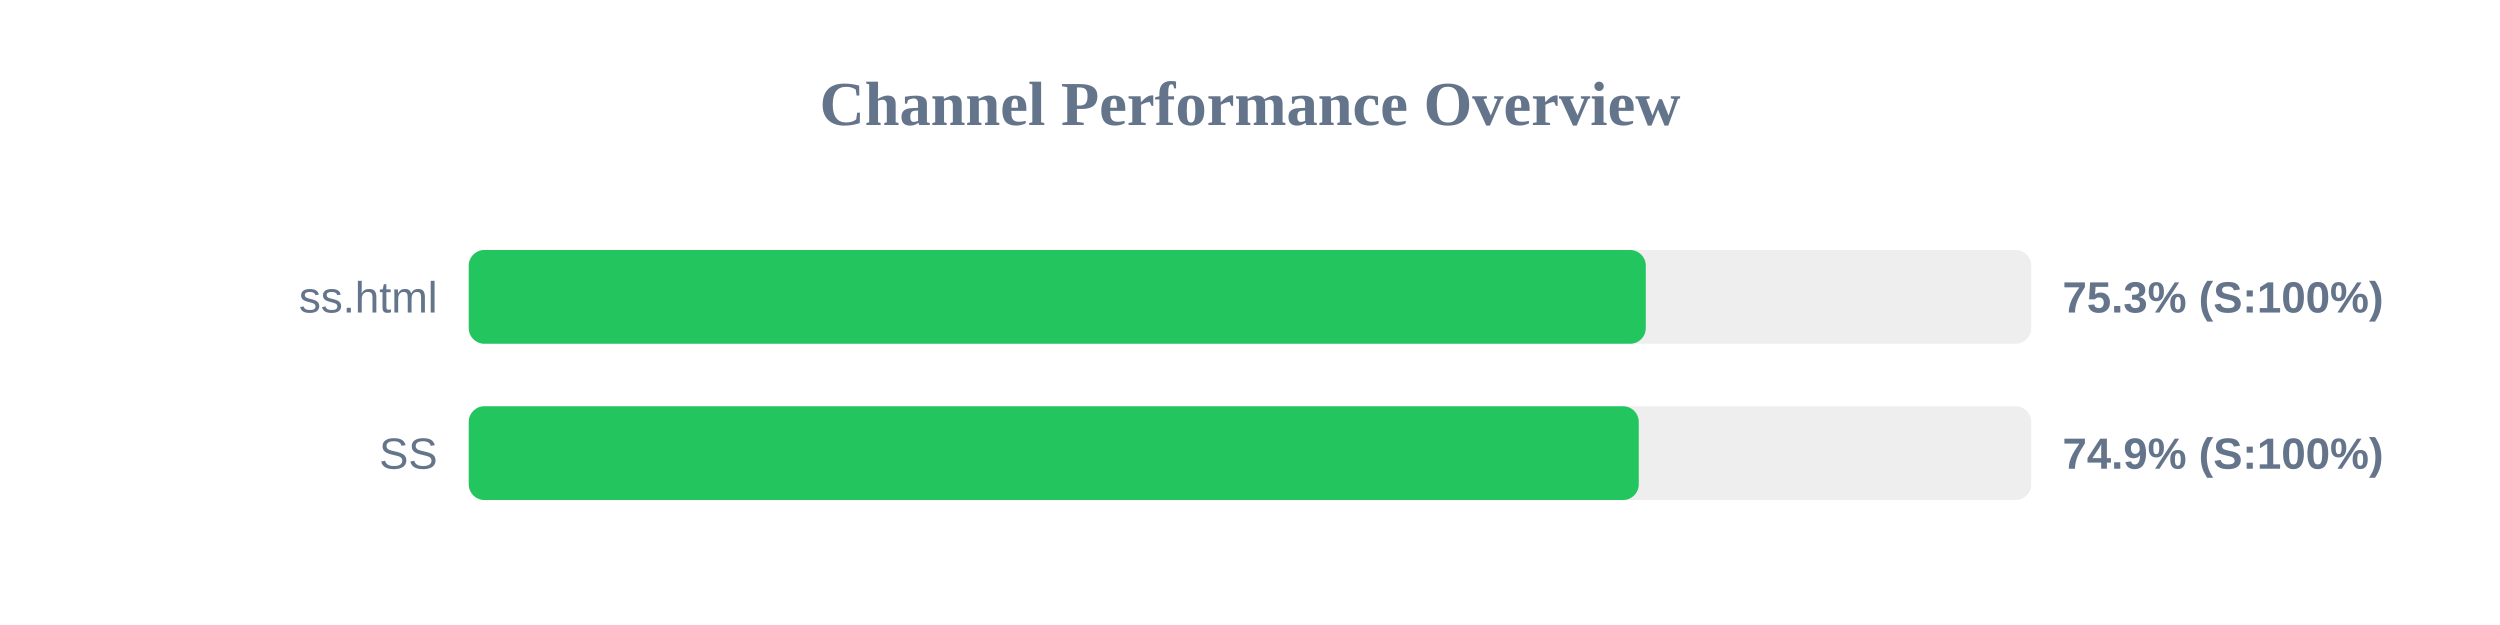
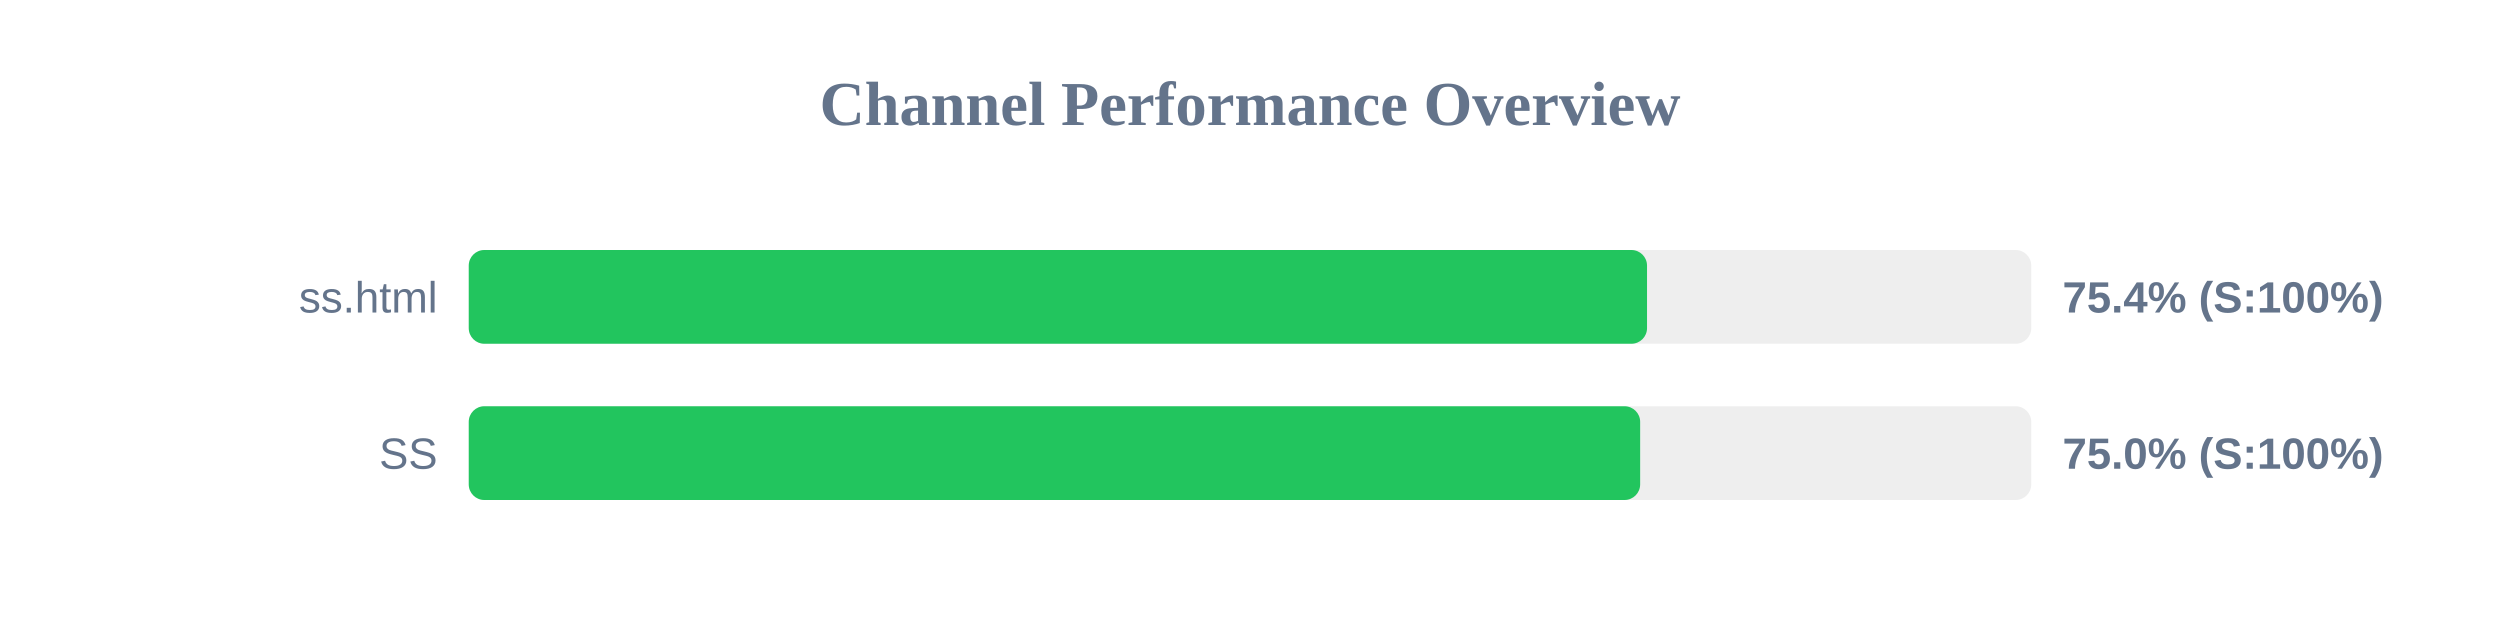
<svg xmlns="http://www.w3.org/2000/svg" width="800" height="200" version="1.1">
  <style>
        .row { font: 14px Arial; fill: #64748b; }
        .score { font: bold 14px Arial; fill: #64748b; }
    </style>
  <text x="400" y="40" text-anchor="middle" font-size="20px" font-weight="bold" fill="#64748b">Channel Performance Overview</text>
  <rect x="150" y="80" width="500" height="30" fill="#eee" rx="5" />
-   <rect x="150" y="80" width="376.65" height="30" fill="#22c55e" rx="5" />
+   <rect x="150" y="80" width="377.05" height="30" fill="#22c55e" rx="5" />
  <text x="140" y="100" text-anchor="end" class="row">ss.html</text>
-   <text x="660" y="100" text-anchor="start" class="score">75.3% (S:100%)</text>
+   <text x="660" y="100" text-anchor="start" class="score">75.4% (S:100%)</text>
  <rect x="150" y="130" width="500" height="30" fill="#eee" rx="5" />
-   <rect x="150" y="130" width="374.4" height="30" fill="#22c55e" rx="5" />
+   <rect x="150" y="130" width="374.85" height="30" fill="#22c55e" rx="5" />
  <text x="140" y="150" text-anchor="end" class="row">SS</text>
-   <text x="660" y="150" text-anchor="start" class="score">74.9% (S:100%)</text>
+   <text x="660" y="150" text-anchor="start" class="score">75.0% (S:100%)</text>
</svg>
